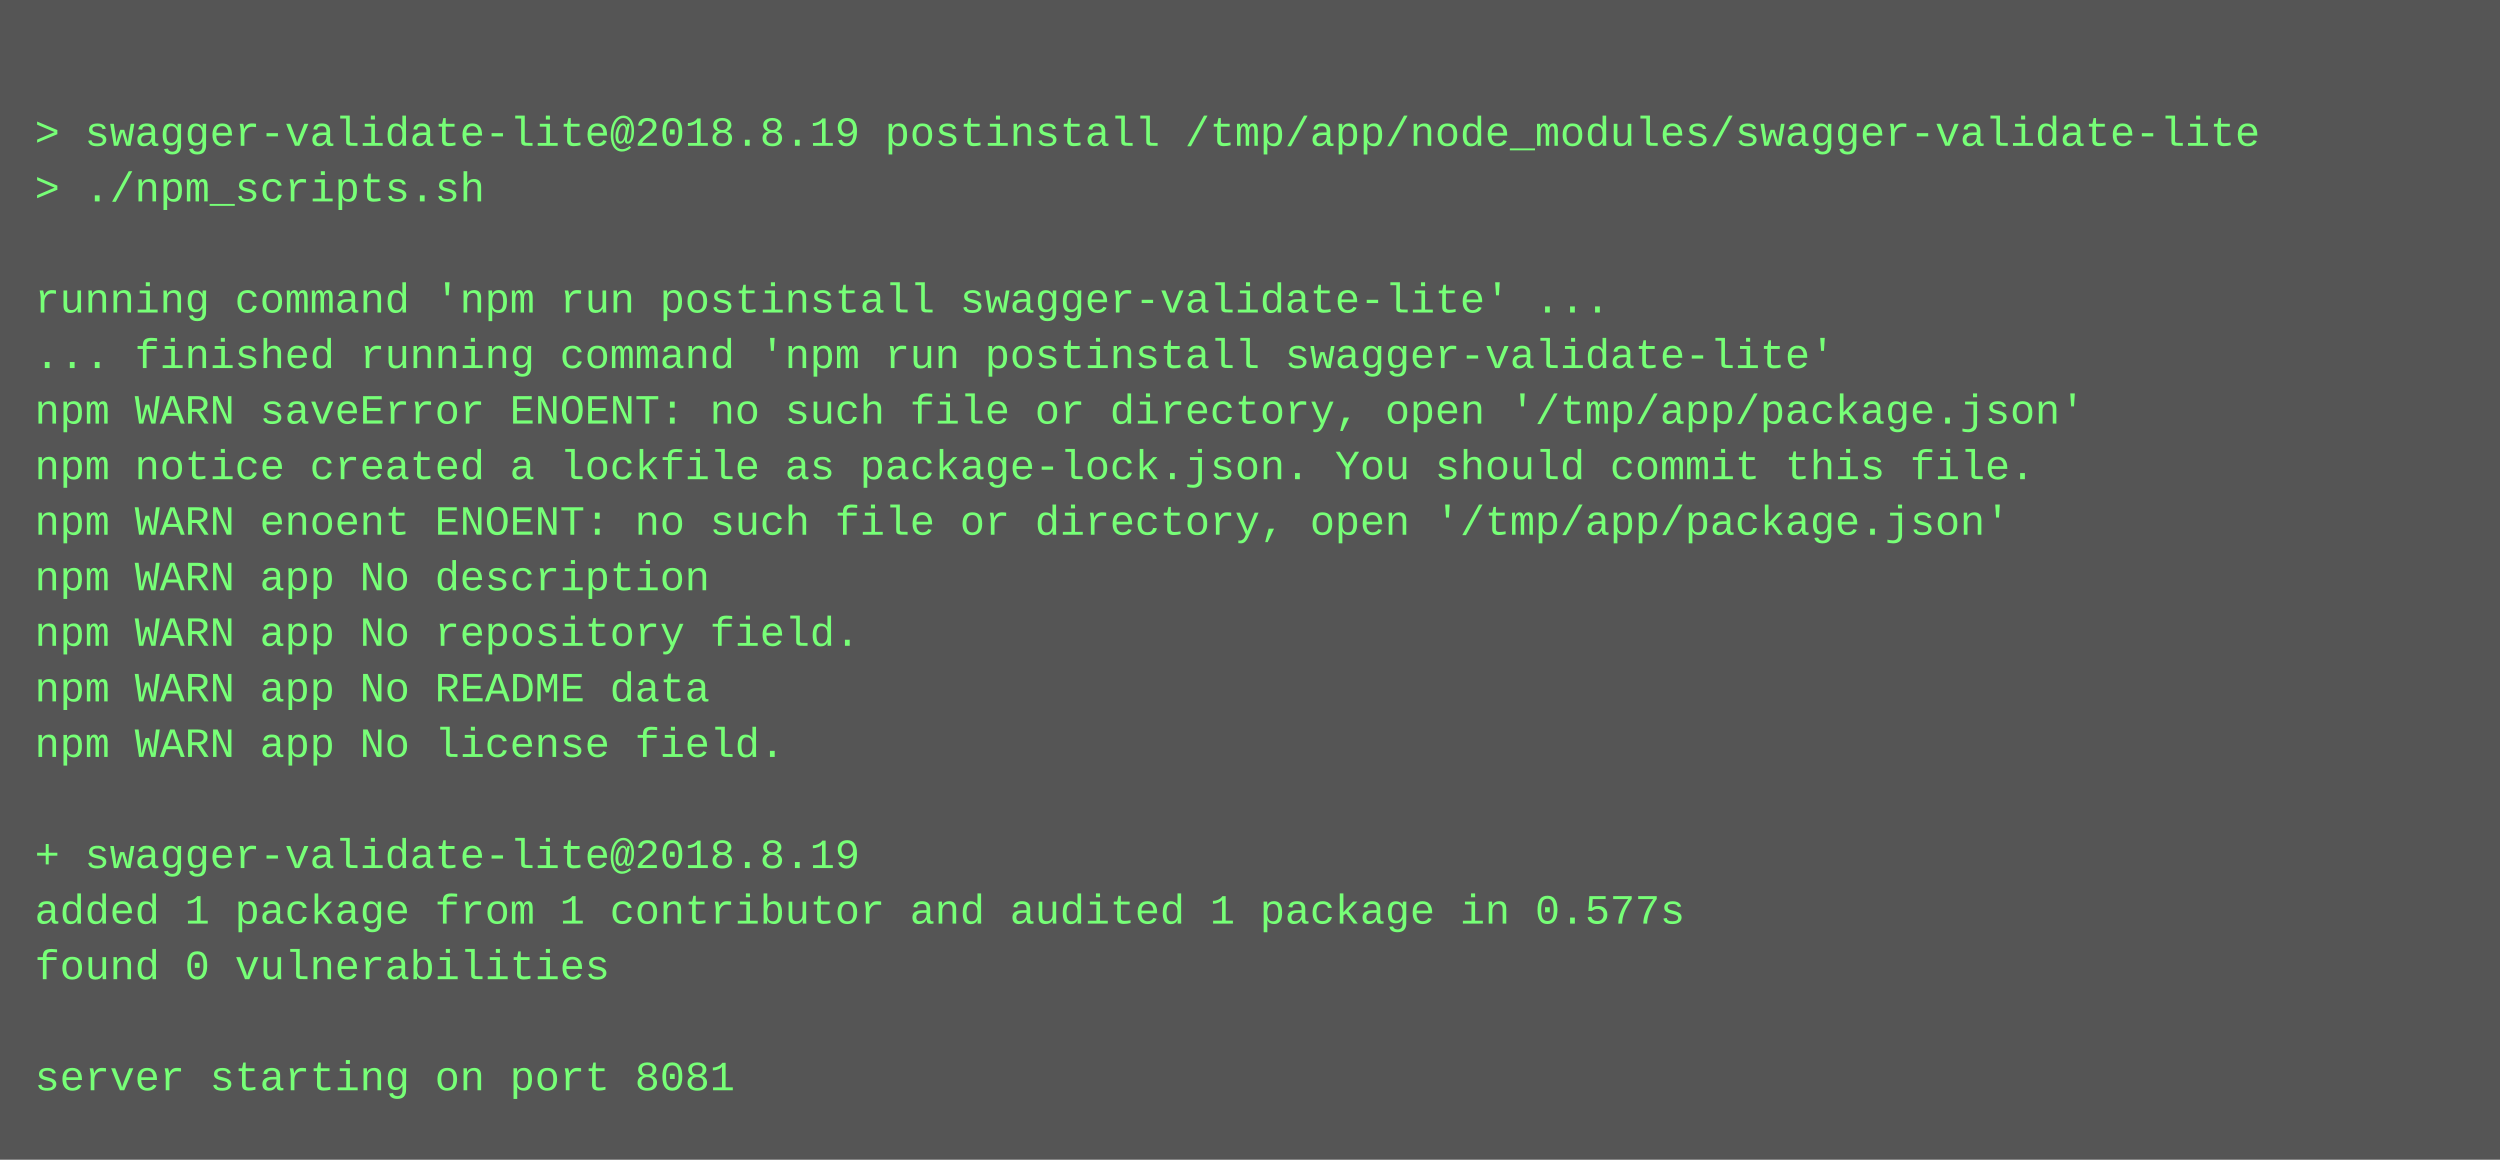
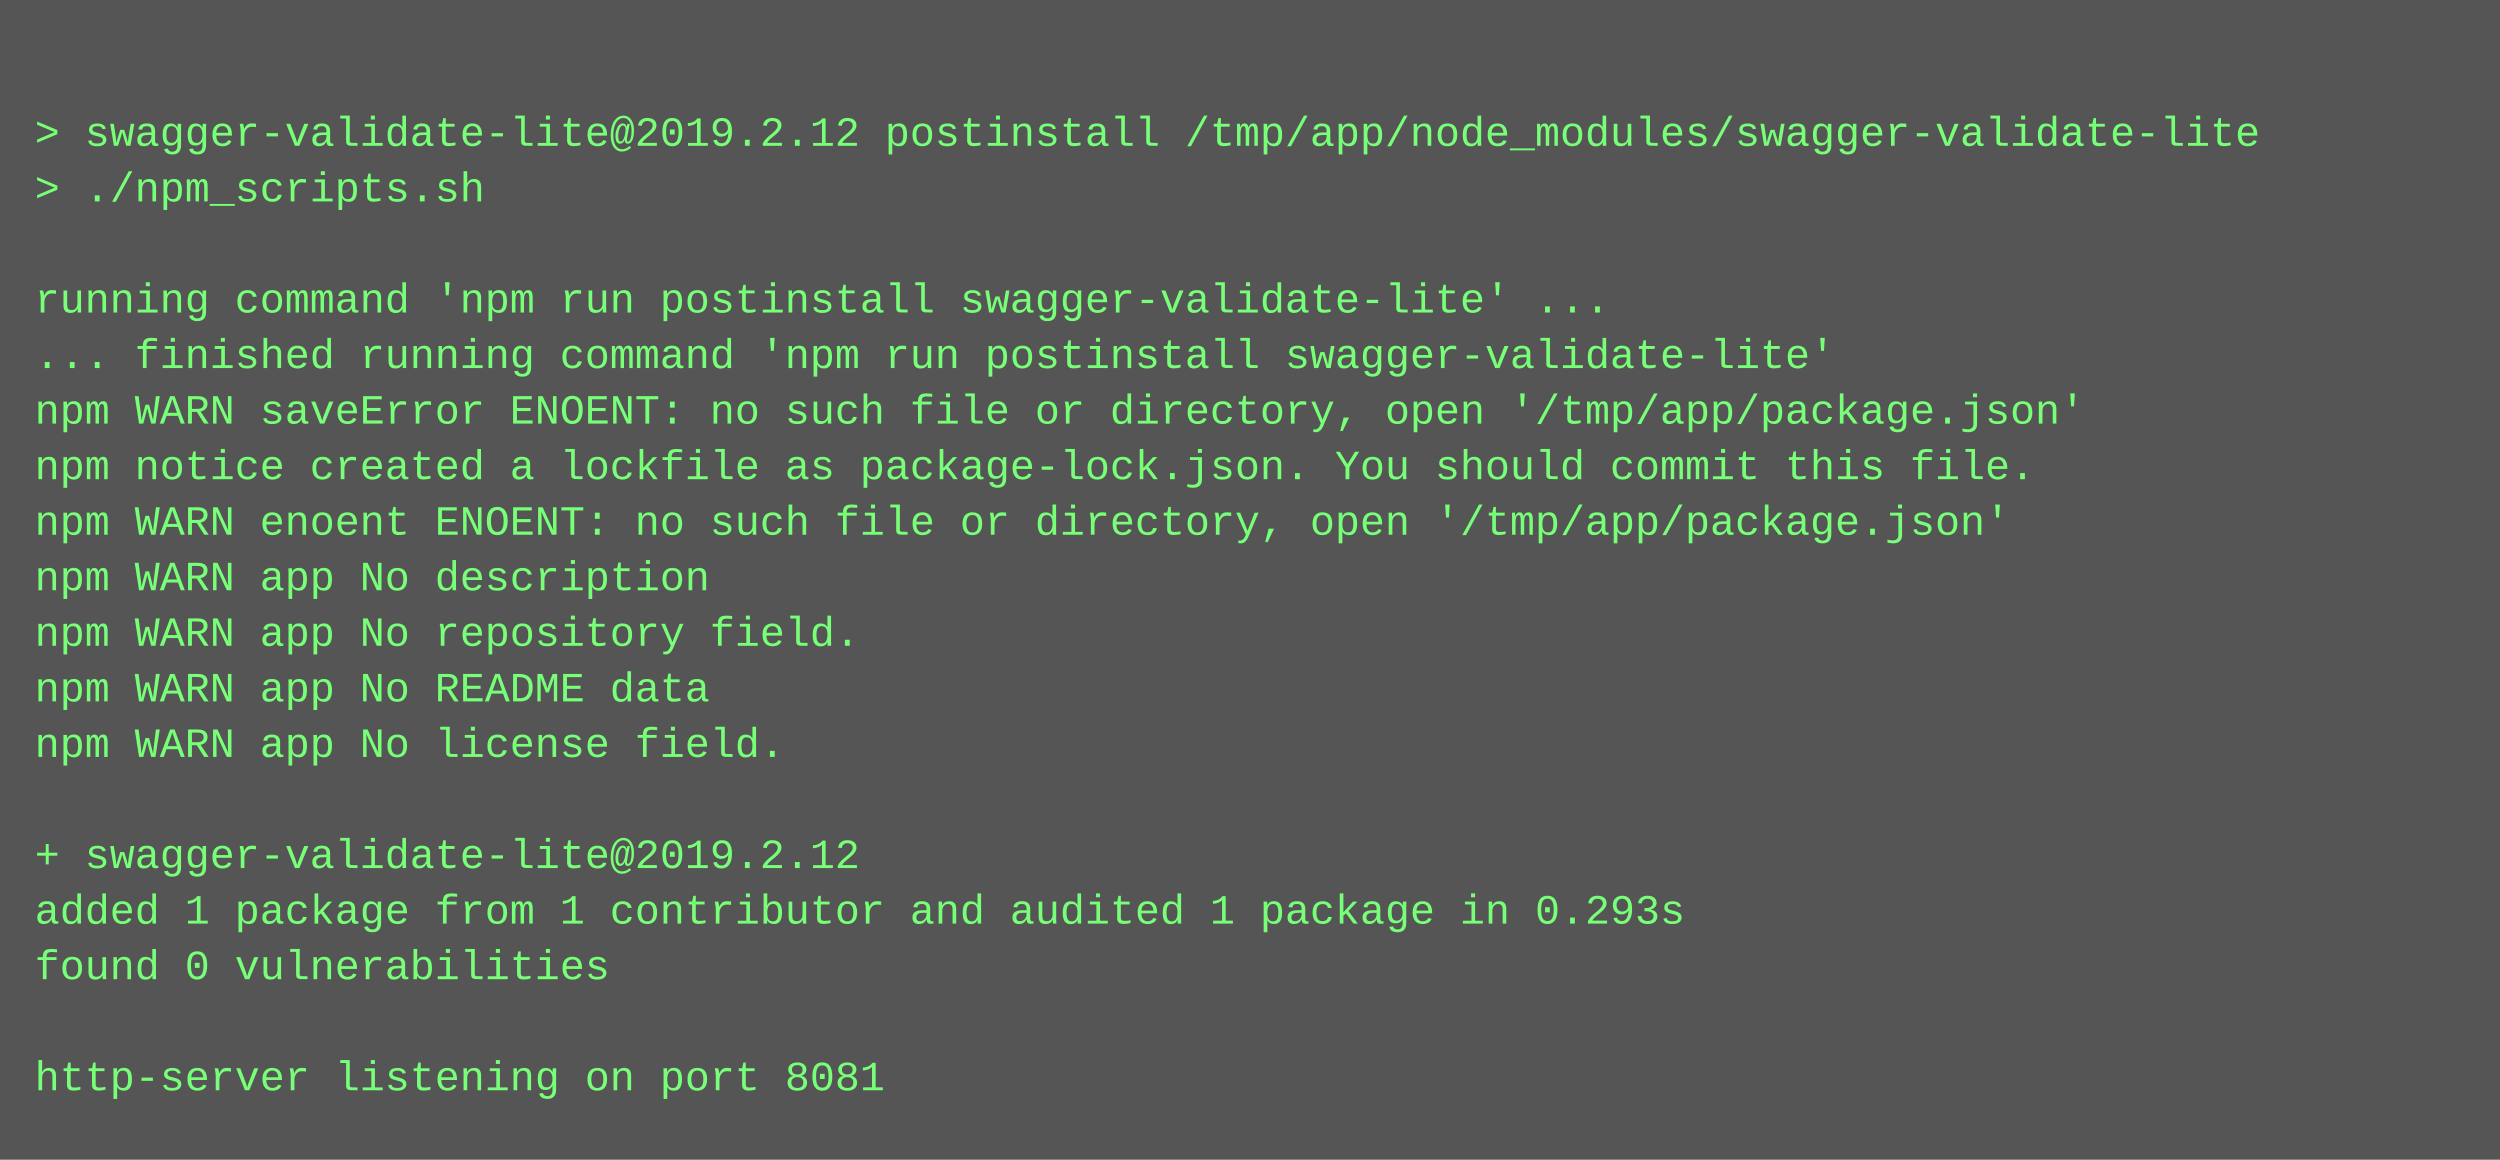
<svg xmlns="http://www.w3.org/2000/svg" height="334" width="720">
  <rect height="334" fill="#555" width="720" />
  <text fill="#7f7" font-family="Courier New" font-size="12" xml:space="preserve">
    <tspan x="10" y="26" />
-     <tspan x="10" y="42">&gt; swagger-validate-lite@2018.8.19 postinstall /tmp/app/node_modules/swagger-validate-lite</tspan>
+     <tspan x="10" y="42">&gt; swagger-validate-lite@2019.2.12 postinstall /tmp/app/node_modules/swagger-validate-lite</tspan>
    <tspan x="10" y="58">&gt; ./npm_scripts.sh</tspan>
    <tspan x="10" y="74" />
    <tspan x="10" y="90">running command 'npm run postinstall swagger-validate-lite' ...</tspan>
    <tspan x="10" y="106">... finished running command 'npm run postinstall swagger-validate-lite'</tspan>
    <tspan x="10" y="122">npm WARN saveError ENOENT: no such file or directory, open '/tmp/app/package.json'</tspan>
    <tspan x="10" y="138">npm notice created a lockfile as package-lock.json. You should commit this file.</tspan>
    <tspan x="10" y="154">npm WARN enoent ENOENT: no such file or directory, open '/tmp/app/package.json'</tspan>
    <tspan x="10" y="170">npm WARN app No description</tspan>
    <tspan x="10" y="186">npm WARN app No repository field.</tspan>
    <tspan x="10" y="202">npm WARN app No README data</tspan>
    <tspan x="10" y="218">npm WARN app No license field.</tspan>
    <tspan x="10" y="234" />
-     <tspan x="10" y="250">+ swagger-validate-lite@2018.8.19</tspan>
-     <tspan x="10" y="266">added 1 package from 1 contributor and audited 1 package in 0.577s</tspan>
+     <tspan x="10" y="250">+ swagger-validate-lite@2019.2.12</tspan>
+     <tspan x="10" y="266">added 1 package from 1 contributor and audited 1 package in 0.293s</tspan>
    <tspan x="10" y="282">found 0 vulnerabilities</tspan>
    <tspan x="10" y="298" />
-     <tspan x="10" y="314">server starting on port 8081</tspan>
+     <tspan x="10" y="314">http-server listening on port 8081</tspan>
  </text>
</svg>
